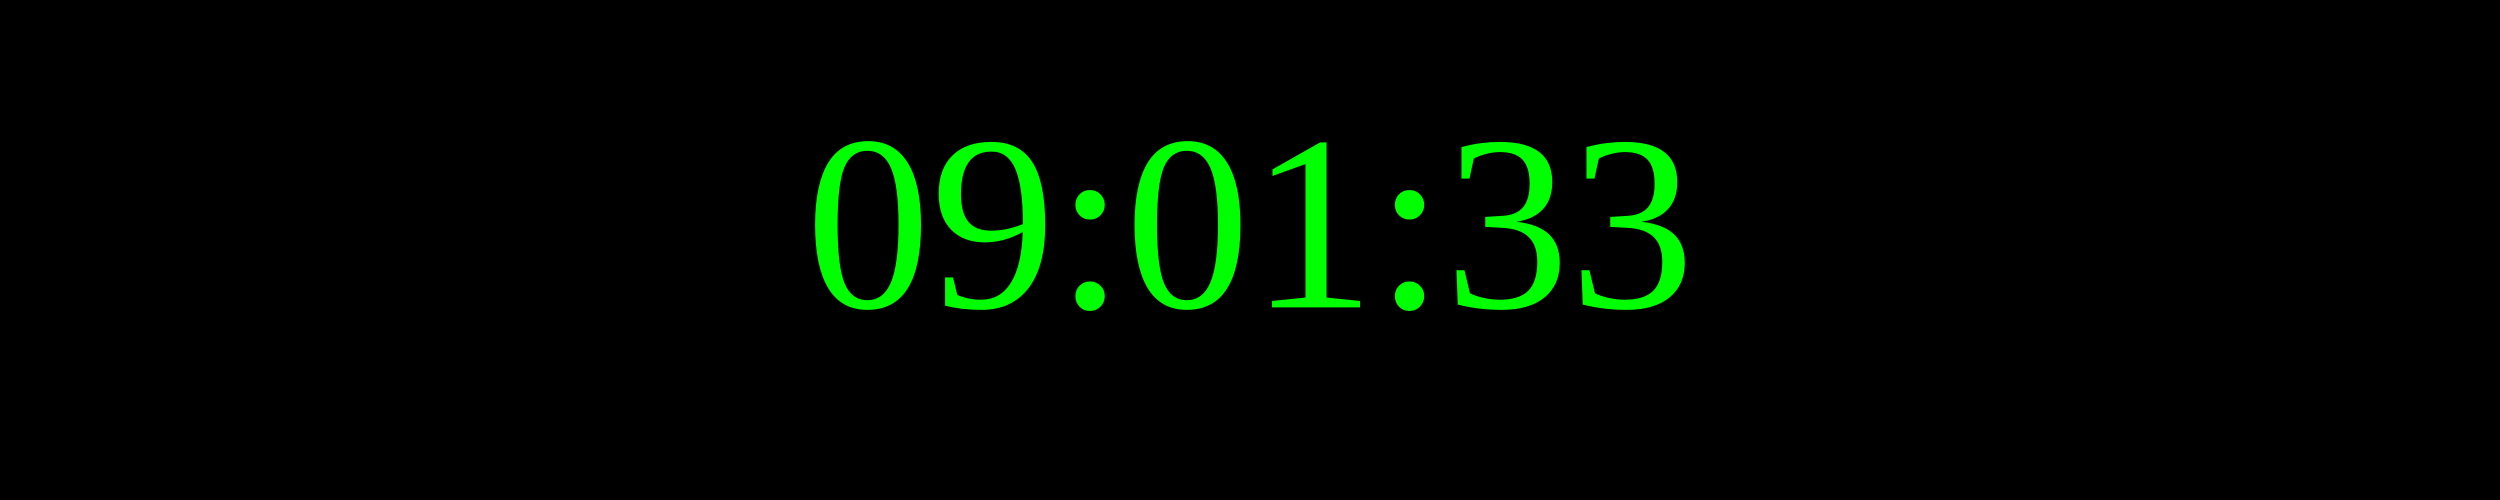
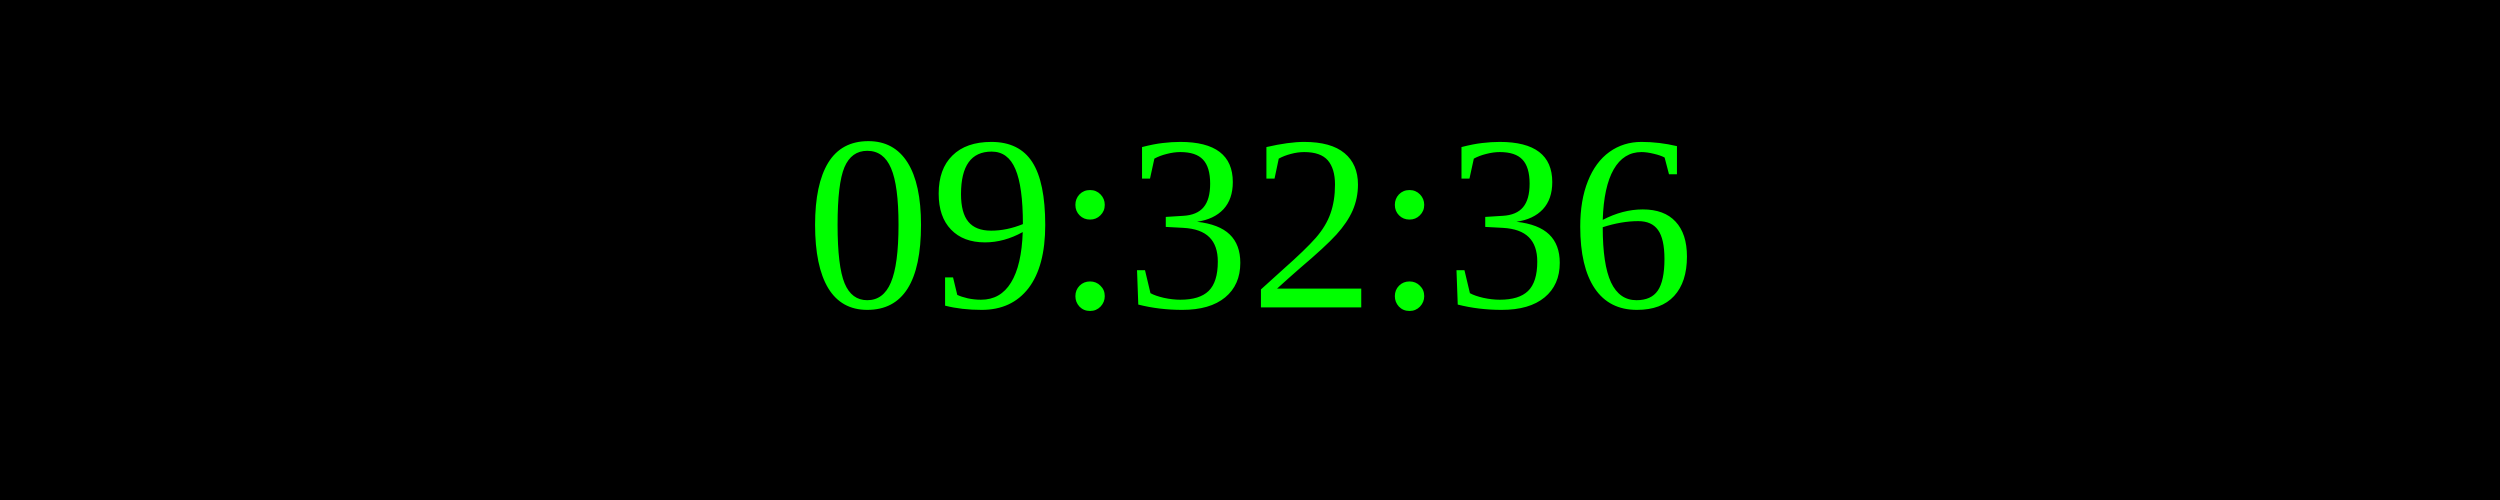
<svg xmlns="http://www.w3.org/2000/svg" width="250" height="50">
  <rect width="100%" height="100%" fill="black" />
  <text x="50%" y="50%" font-size="25" fill="lime" text-anchor="middle" dominant-baseline="middle">
- 09:01:33
+ 09:32:36
</text>
</svg>
